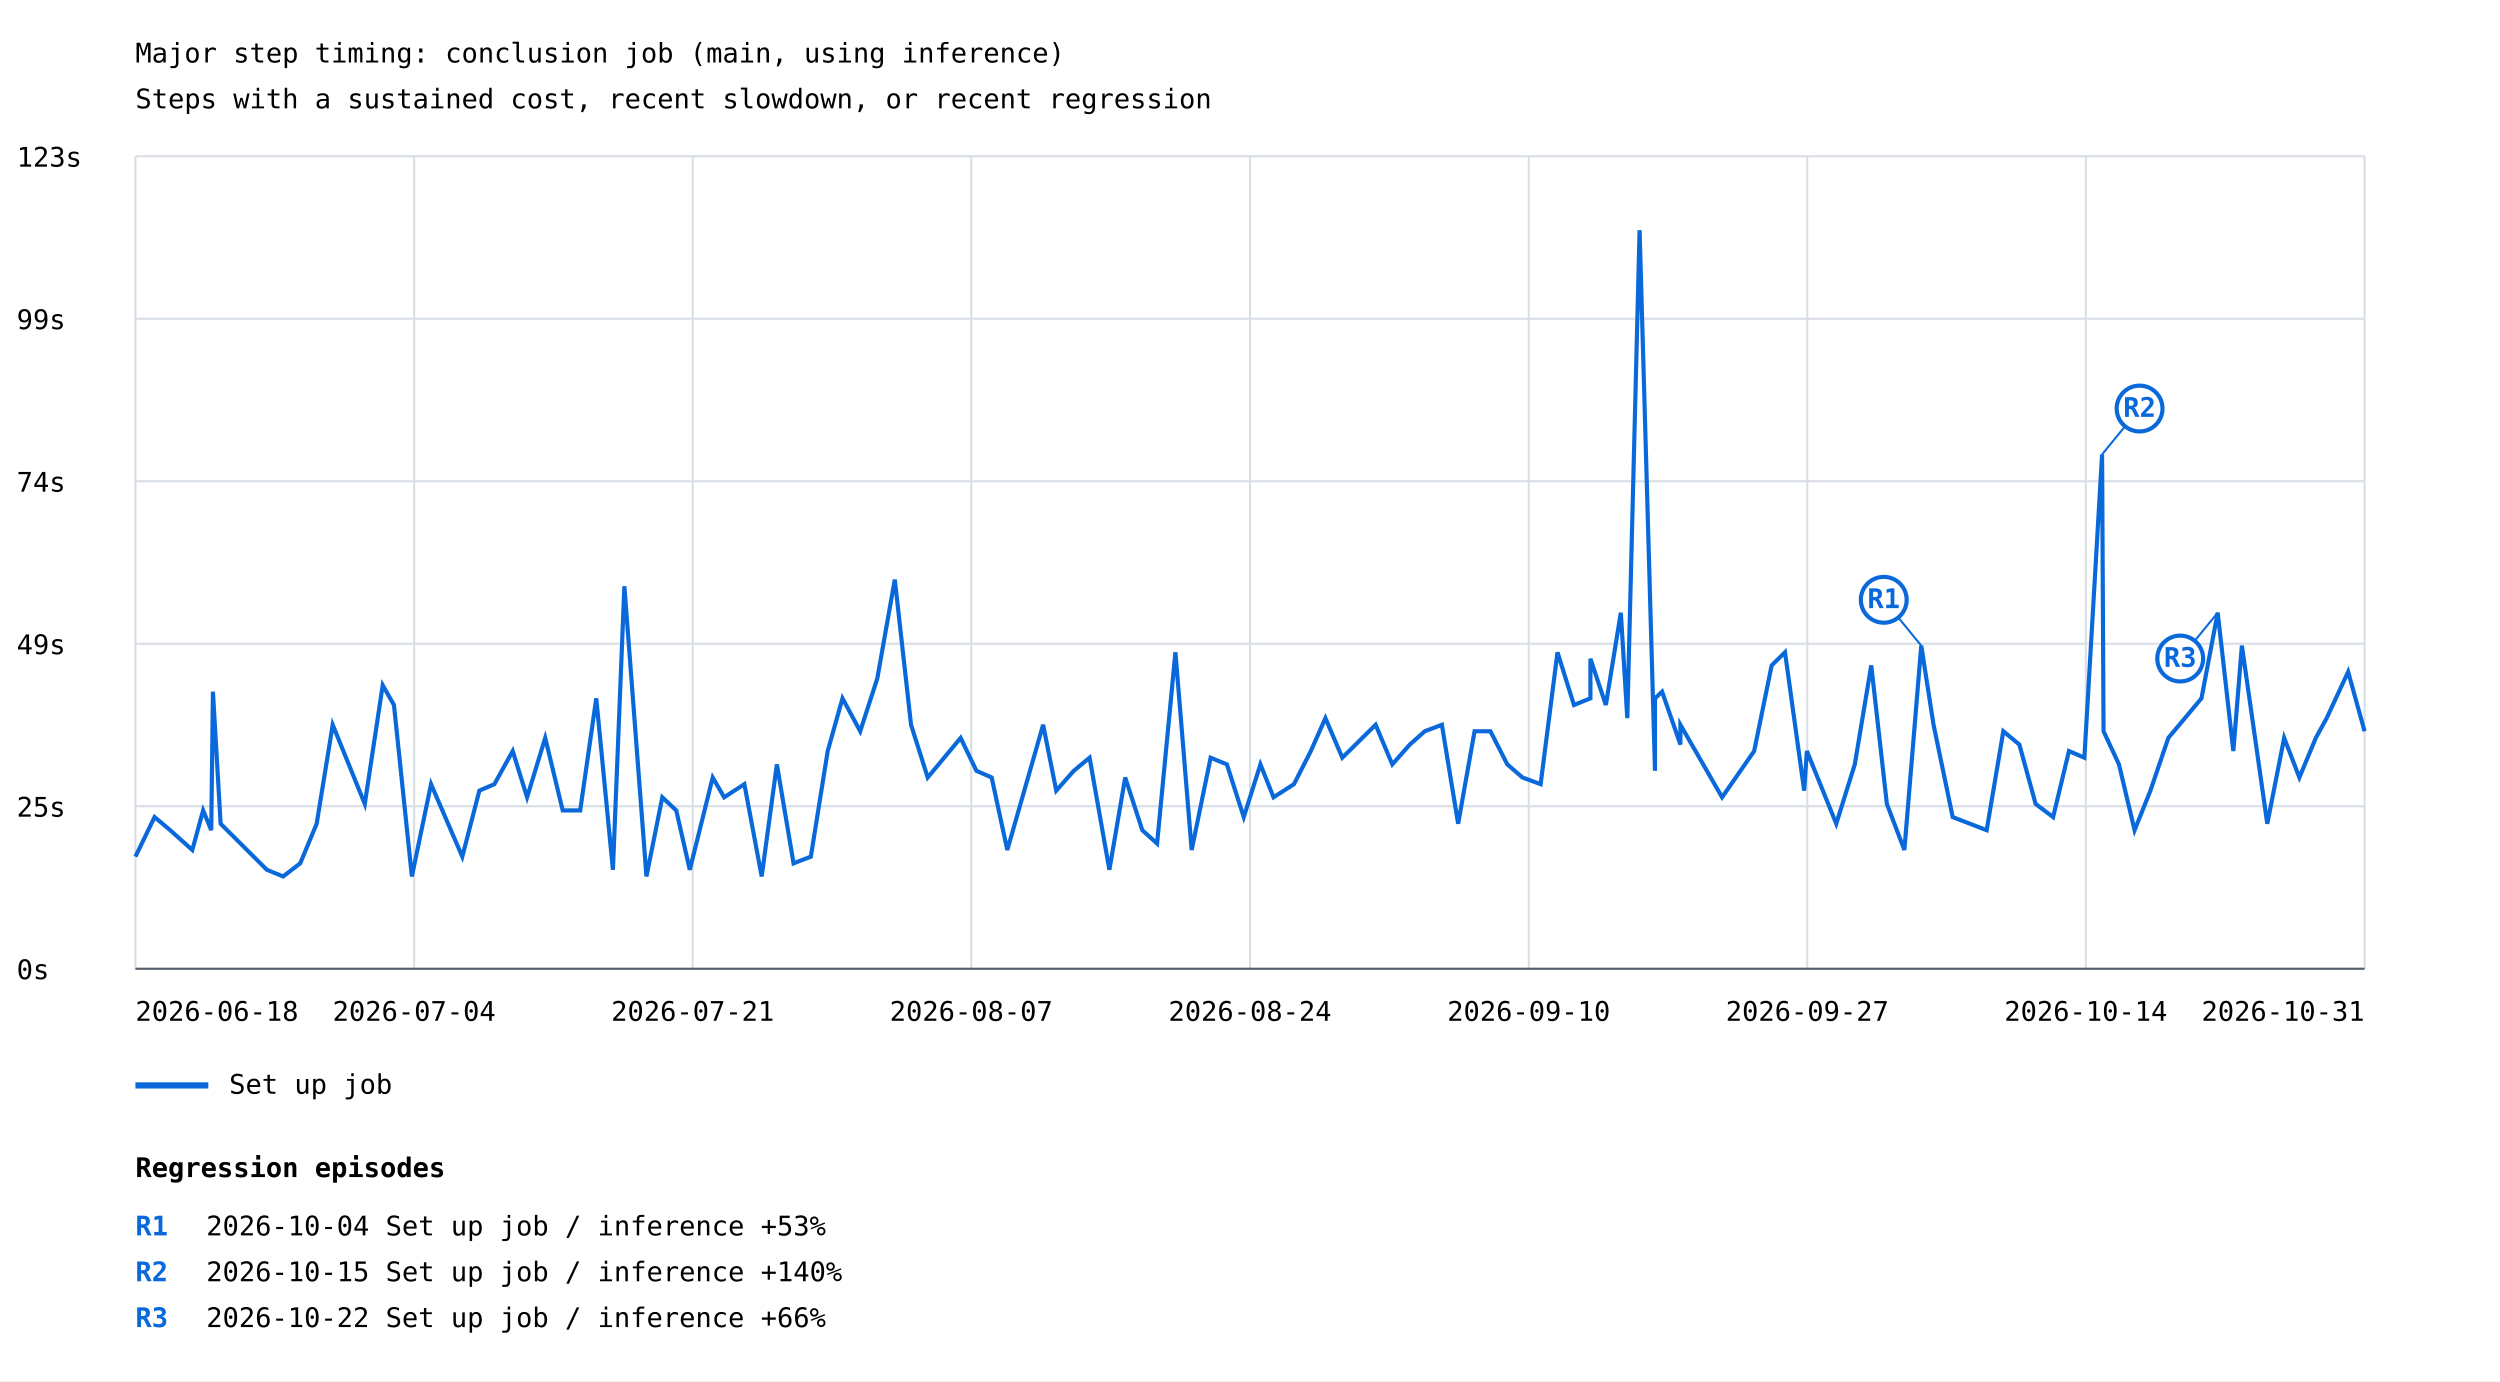
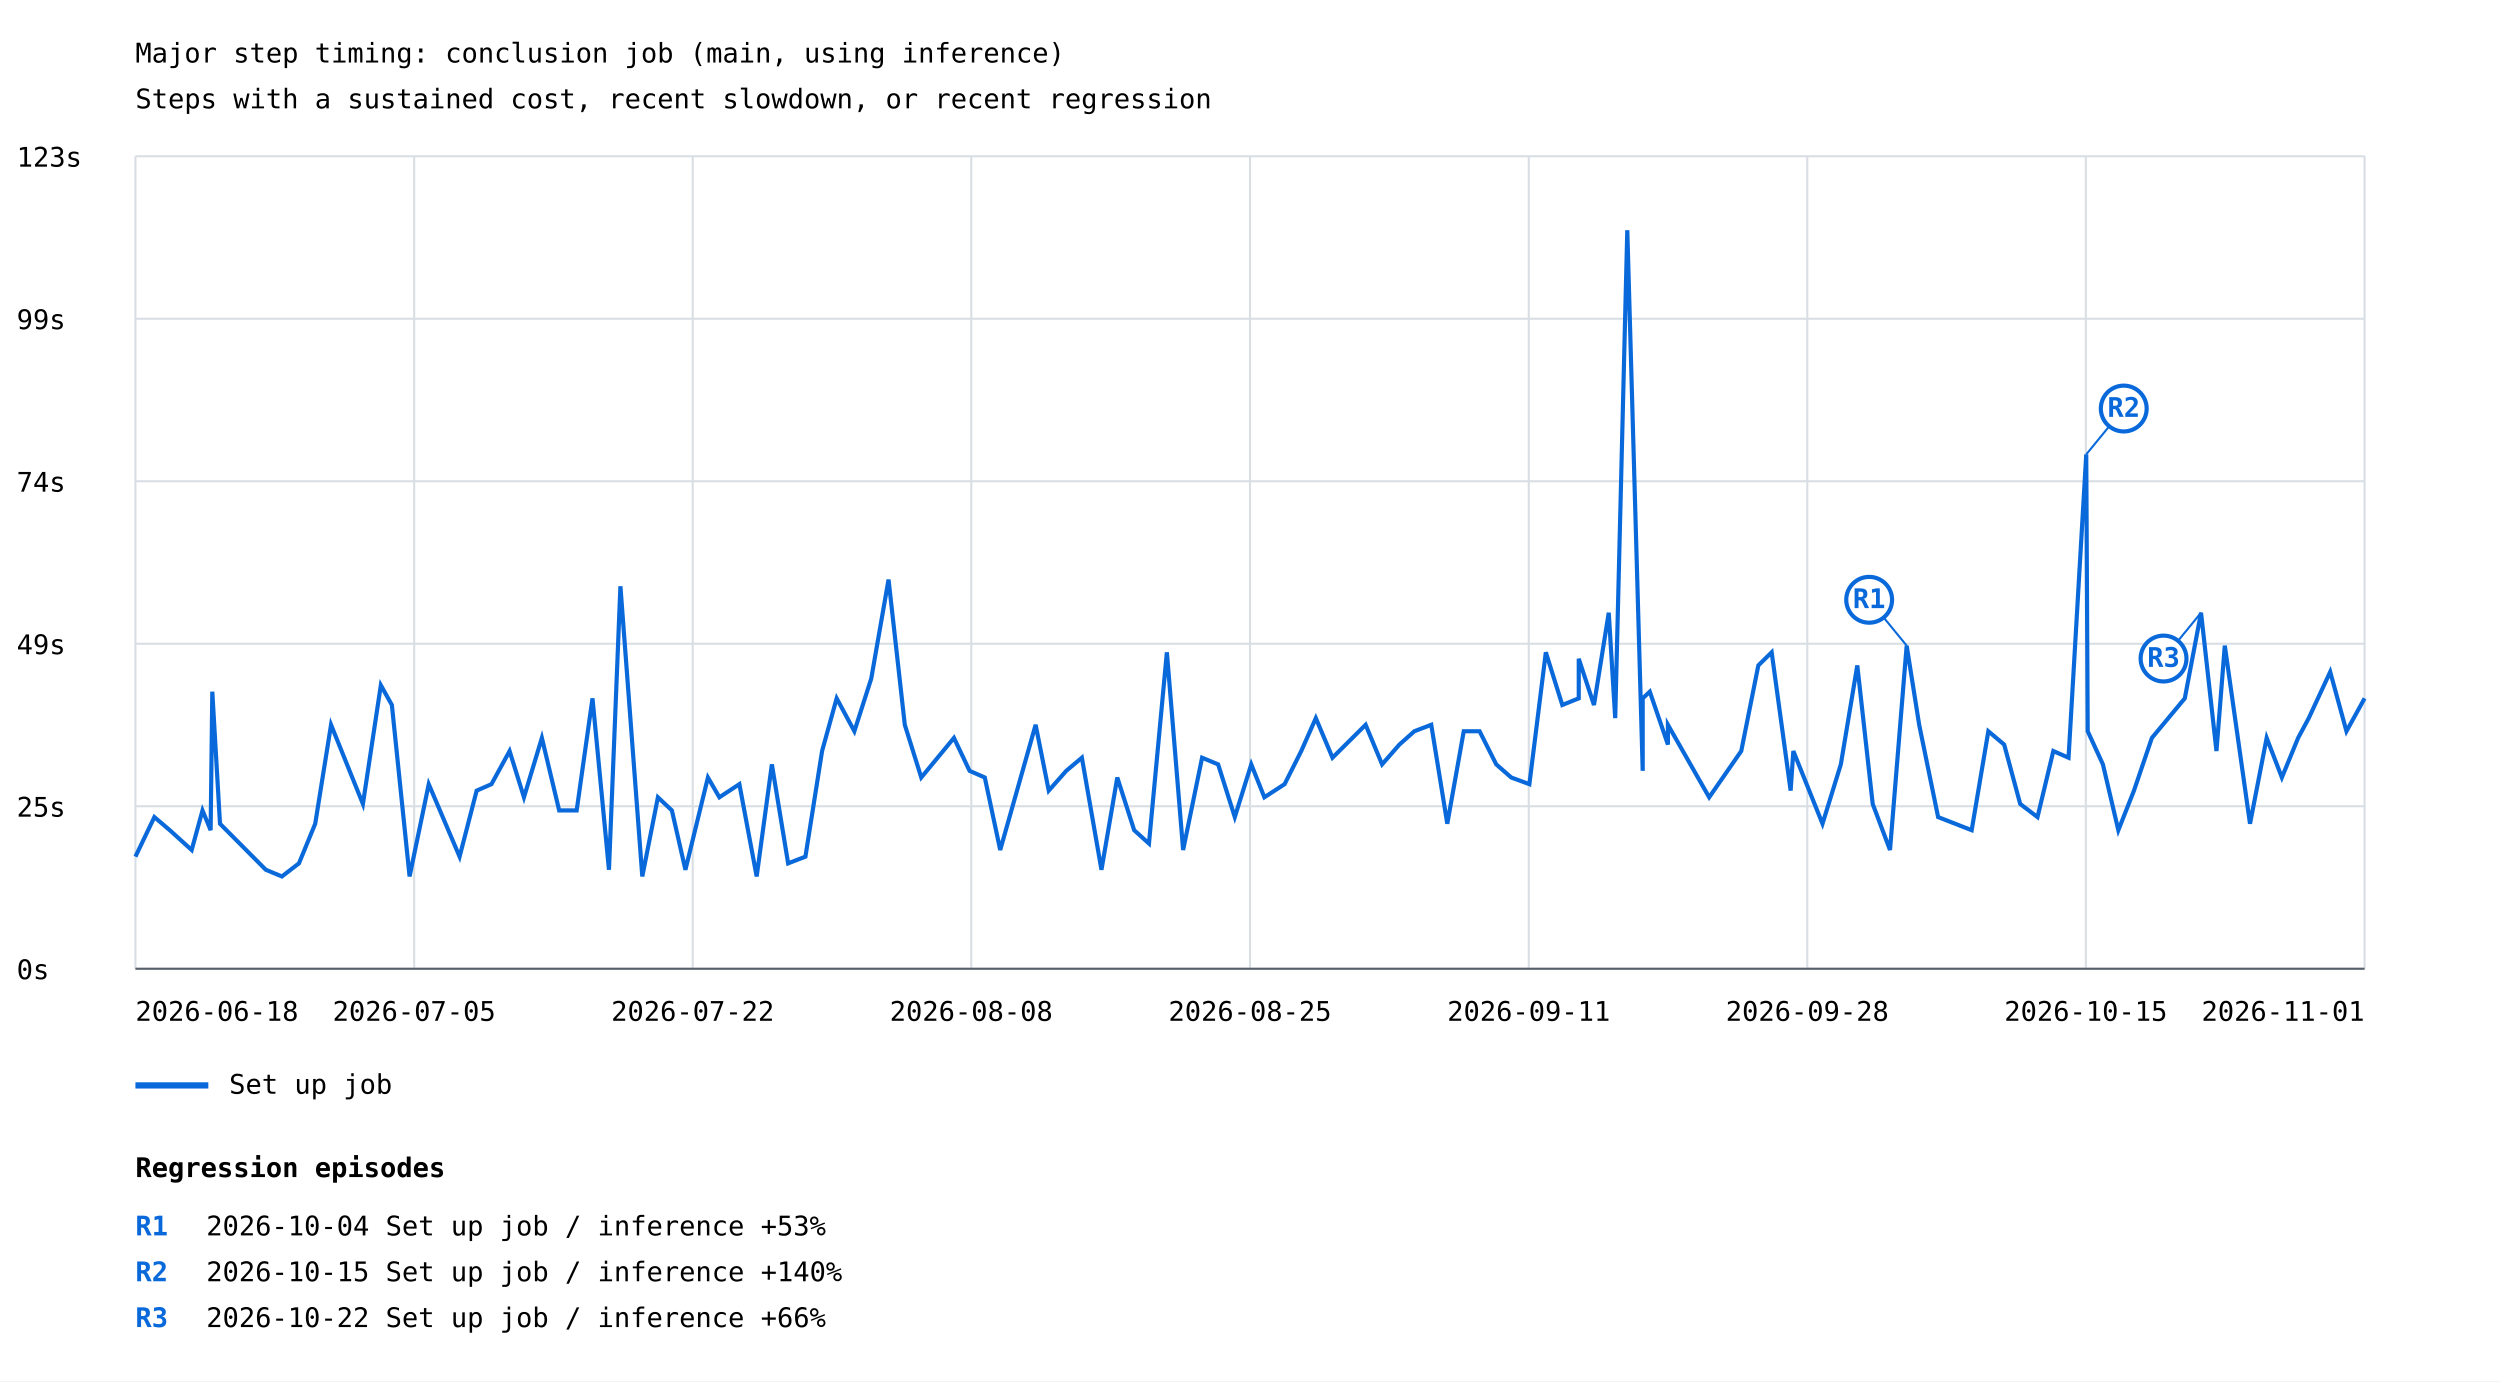
<svg xmlns="http://www.w3.org/2000/svg" width="1200" height="663" viewBox="0 0 1200 663">
  <rect width="100%" height="100%" fill="white" />
  <style>text{font-family:ui-monospace,monospace;font-size:13px}.axis{stroke:#57606a;stroke-width:1}.grid{stroke:#d8dee4;stroke-width:1}</style>
  <text x="65" y="30" font-size="20">Major step timing: conclusion job (main, using inference)</text>
  <text x="65" y="52">Steps with a sustained cost, recent slowdown, or recent regression</text>
  <line class="grid" x1="65" y1="465.0" x2="1135" y2="465.0" />
  <text x="8" y="470.0">0s</text>
  <line class="grid" x1="65" y1="387.0" x2="1135" y2="387.0" />
  <text x="8" y="392.0">25s</text>
  <line class="grid" x1="65" y1="309.0" x2="1135" y2="309.0" />
  <text x="8" y="314.0">49s</text>
  <line class="grid" x1="65" y1="231.0" x2="1135" y2="231.0" />
  <text x="8" y="236.0">74s</text>
  <line class="grid" x1="65" y1="153.0" x2="1135" y2="153.0" />
  <text x="8" y="158.0">99s</text>
  <line class="grid" x1="65" y1="75.0" x2="1135" y2="75.0" />
  <text x="8" y="80.0">123s</text>
  <line class="grid" x1="65.0" y1="75" x2="65.0" y2="465" />
  <line class="grid" x1="198.8" y1="75" x2="198.8" y2="465" />
  <line class="grid" x1="332.5" y1="75" x2="332.5" y2="465" />
  <line class="grid" x1="466.2" y1="75" x2="466.2" y2="465" />
  <line class="grid" x1="600.0" y1="75" x2="600.0" y2="465" />
  <line class="grid" x1="733.8" y1="75" x2="733.8" y2="465" />
  <line class="grid" x1="867.5" y1="75" x2="867.5" y2="465" />
  <line class="grid" x1="1001.2" y1="75" x2="1001.2" y2="465" />
  <line class="grid" x1="1135.0" y1="75" x2="1135.0" y2="465" />
-   <polyline points="65.0,411.2 74.2,392.2 81.7,398.5 92.3,408.0 97.5,389.0 101.4,398.5 102.2,332.0 105.9,395.4 128.1,417.5 135.9,420.7 144.1,414.4 152.0,395.4 159.7,347.9 175.1,385.9 183.7,328.9 189.1,338.4 197.7,420.7 206.9,376.4 221.9,411.2 230.1,379.5 237.3,376.4 246.1,360.5 253.0,382.7 261.7,354.2 270.1,389.0 278.5,389.0 286.2,335.2 294.2,417.5 299.7,281.4 310.3,420.7 317.9,382.7 324.6,389.0 331.1,417.5 342.1,373.2 347.6,382.7 357.3,376.4 365.6,420.7 372.9,366.9 380.9,414.4 389.2,411.2 397.3,360.5 404.4,335.2 412.9,351.0 421.1,325.7 429.5,278.2 437.3,347.9 445.3,373.2 461.1,354.2 468.7,370.0 476.0,373.2 483.5,408.0 500.7,347.9 507.0,379.5 515.4,370.0 523.0,363.7 532.5,417.5 540.1,373.2 548.3,398.5 555.4,404.9 564.2,313.1 572.0,408.0 581.1,363.7 588.9,366.9 597.0,392.2 605.0,366.9 611.3,382.7 621.1,376.4 629.2,360.5 636.2,344.7 644.3,363.7 660.3,347.9 668.3,366.9 676.7,357.4 683.9,351.0 692.1,347.9 699.9,395.4 707.8,351.0 715.4,351.0 723.5,366.9 730.8,373.2 739.5,376.4 747.6,313.1 755.5,338.4 763.4,335.2 763.4,316.2 770.8,338.4 778.0,294.1 781.1,344.7 787.0,110.5 794.4,370.0 794.4,335.2 797.8,332.0 806.6,357.4 806.6,347.9 826.6,382.7 842.0,360.5 850.4,319.4 856.8,313.1 866.0,379.5 867.3,360.5 881.4,395.4 890.3,366.9 898.2,319.4 905.7,385.9 914.1,408.0 922.2,309.9 928.1,347.9 937.3,392.2 953.6,398.5 961.6,351.0 969.3,357.4 977.1,385.9 985.5,392.2 993.1,360.5 1000.5,363.7 1009.0,218.1 1009.7,351.0 1017.1,366.9 1024.6,398.5 1032.2,379.5 1040.8,354.2 1056.7,335.2 1064.5,294.1 1072.0,360.5 1076.1,309.9 1088.3,395.4 1096.4,354.2 1103.7,373.2 1111.6,354.2 1116.8,344.7 1127.1,322.5 1135.0,351.0" fill="none" stroke="#0969da" stroke-width="2" />
-   <line x1="922.2" y1="309.9" x2="904.2" y2="287.9" stroke="#0969da" stroke-width="1" />
-   <circle cx="904.2" cy="287.9" r="11" fill="white" stroke="#0969da" stroke-width="2" />
-   <text x="904.2" y="291.9" fill="#0969da" font-size="10" font-weight="bold" text-anchor="middle">R1</text>
-   <line x1="1009.0" y1="218.1" x2="1027.0" y2="196.1" stroke="#0969da" stroke-width="1" />
-   <circle cx="1027.0" cy="196.1" r="11" fill="white" stroke="#0969da" stroke-width="2" />
-   <text x="1027.0" y="200.1" fill="#0969da" font-size="10" font-weight="bold" text-anchor="middle">R2</text>
-   <line x1="1064.5" y1="294.1" x2="1046.5" y2="316.1" stroke="#0969da" stroke-width="1" />
-   <circle cx="1046.5" cy="316.1" r="11" fill="white" stroke="#0969da" stroke-width="2" />
-   <text x="1046.5" y="320.1" fill="#0969da" font-size="10" font-weight="bold" text-anchor="middle">R3</text>
+   <polyline points="65.0,411.2 74.1,392.2 81.5,398.5 92.0,408.0 97.2,389.0 101.1,398.5 101.9,332.0 105.6,395.4 127.6,417.5 135.3,420.7 143.5,414.4 151.3,395.4 158.9,347.9 174.2,385.9 182.8,328.9 188.1,338.4 196.6,420.7 205.8,376.4 220.6,411.2 228.8,379.5 235.9,376.4 244.6,360.5 251.5,382.7 260.1,354.2 268.4,389.0 276.8,389.0 284.4,335.2 292.3,417.5 297.8,281.4 308.3,420.7 315.8,382.7 322.5,389.0 329.0,417.5 339.8,373.2 345.3,382.7 354.9,376.4 363.2,420.7 370.5,366.9 378.3,414.4 386.6,411.2 394.6,360.5 401.6,335.2 410.1,351.0 418.2,325.7 426.5,278.2 434.3,347.9 442.2,373.2 457.9,354.2 465.4,370.0 472.7,373.2 480.1,408.0 497.1,347.9 503.4,379.5 511.8,370.0 519.3,363.7 528.7,417.5 536.3,373.2 544.4,398.5 551.5,404.9 560.1,313.1 567.9,408.0 577.0,363.7 584.7,366.9 592.7,392.2 600.6,366.9 606.9,382.7 616.6,376.4 624.6,360.5 631.6,344.7 639.6,363.7 655.5,347.9 663.4,366.9 671.7,357.4 678.9,351.0 687.0,347.9 694.7,395.4 702.6,351.0 710.2,351.0 718.2,366.9 725.4,373.2 734.1,376.4 742.0,313.1 749.9,338.4 757.8,335.2 757.8,316.2 765.1,338.4 772.2,294.1 775.3,344.7 781.1,110.5 788.5,370.0 788.5,335.2 791.9,332.0 800.6,357.4 800.6,347.9 820.4,382.7 835.8,360.5 844.0,319.4 850.4,313.1 859.5,379.5 860.8,360.5 874.8,395.4 883.6,366.9 891.5,319.4 898.9,385.9 907.2,408.0 915.2,309.9 921.2,347.9 930.3,392.2 946.4,398.5 954.4,351.0 962.0,357.4 969.7,385.9 978.0,392.2 985.6,360.5 992.9,363.7 1001.4,218.1 1002.1,351.0 1009.4,366.9 1016.8,398.5 1024.3,379.5 1032.9,354.2 1048.7,335.2 1056.5,294.1 1063.9,360.5 1067.9,309.9 1080.0,395.4 1088.0,354.2 1095.3,373.2 1103.1,354.2 1108.2,344.7 1118.5,322.5 1126.3,351.0 1135.0,335.2" fill="none" stroke="#0969da" stroke-width="2" />
+   <line x1="915.2" y1="309.9" x2="897.2" y2="287.9" stroke="#0969da" stroke-width="1" />
+   <circle cx="897.2" cy="287.9" r="11" fill="white" stroke="#0969da" stroke-width="2" />
+   <text x="897.2" y="291.9" fill="#0969da" font-size="10" font-weight="bold" text-anchor="middle">R1</text>
+   <line x1="1001.4" y1="218.1" x2="1019.4" y2="196.1" stroke="#0969da" stroke-width="1" />
+   <circle cx="1019.4" cy="196.1" r="11" fill="white" stroke="#0969da" stroke-width="2" />
+   <text x="1019.4" y="200.1" fill="#0969da" font-size="10" font-weight="bold" text-anchor="middle">R2</text>
+   <line x1="1056.5" y1="294.1" x2="1038.5" y2="316.1" stroke="#0969da" stroke-width="1" />
+   <circle cx="1038.5" cy="316.1" r="11" fill="white" stroke="#0969da" stroke-width="2" />
+   <text x="1038.5" y="320.1" fill="#0969da" font-size="10" font-weight="bold" text-anchor="middle">R3</text>
  <line x1="65" y1="521" x2="100" y2="521" stroke="#0969da" stroke-width="3" />
  <text x="110" y="525">Set up job</text>
  <text x="65.0" y="490" text-anchor="start">2026-06-18</text>
-   <text x="198.8" y="490" text-anchor="middle">2026-07-04</text>
-   <text x="332.5" y="490" text-anchor="middle">2026-07-21</text>
-   <text x="466.2" y="490" text-anchor="middle">2026-08-07</text>
-   <text x="600.0" y="490" text-anchor="middle">2026-08-24</text>
-   <text x="733.8" y="490" text-anchor="middle">2026-09-10</text>
-   <text x="867.5" y="490" text-anchor="middle">2026-09-27</text>
-   <text x="1001.2" y="490" text-anchor="middle">2026-10-14</text>
-   <text x="1135.0" y="490" text-anchor="end">2026-10-31</text>
+   <text x="198.8" y="490" text-anchor="middle">2026-07-05</text>
+   <text x="332.5" y="490" text-anchor="middle">2026-07-22</text>
+   <text x="466.2" y="490" text-anchor="middle">2026-08-08</text>
+   <text x="600.0" y="490" text-anchor="middle">2026-08-25</text>
+   <text x="733.8" y="490" text-anchor="middle">2026-09-11</text>
+   <text x="867.5" y="490" text-anchor="middle">2026-09-28</text>
+   <text x="1001.2" y="490" text-anchor="middle">2026-10-15</text>
+   <text x="1135.0" y="490" text-anchor="end">2026-11-01</text>
  <line class="axis" x1="65" y1="465" x2="1135" y2="465" />
  <text x="65" y="565" font-size="16" font-weight="bold">Regression episodes</text>
  <text x="65" y="593" fill="#0969da" font-weight="bold">R1</text>
  <text x="99" y="593">2026-10-04  Set up job / inference  +53%</text>
  <text x="65" y="615" fill="#0969da" font-weight="bold">R2</text>
  <text x="99" y="615">2026-10-15  Set up job / inference  +140%</text>
  <text x="65" y="637" fill="#0969da" font-weight="bold">R3</text>
  <text x="99" y="637">2026-10-22  Set up job / inference  +66%</text>
</svg>
